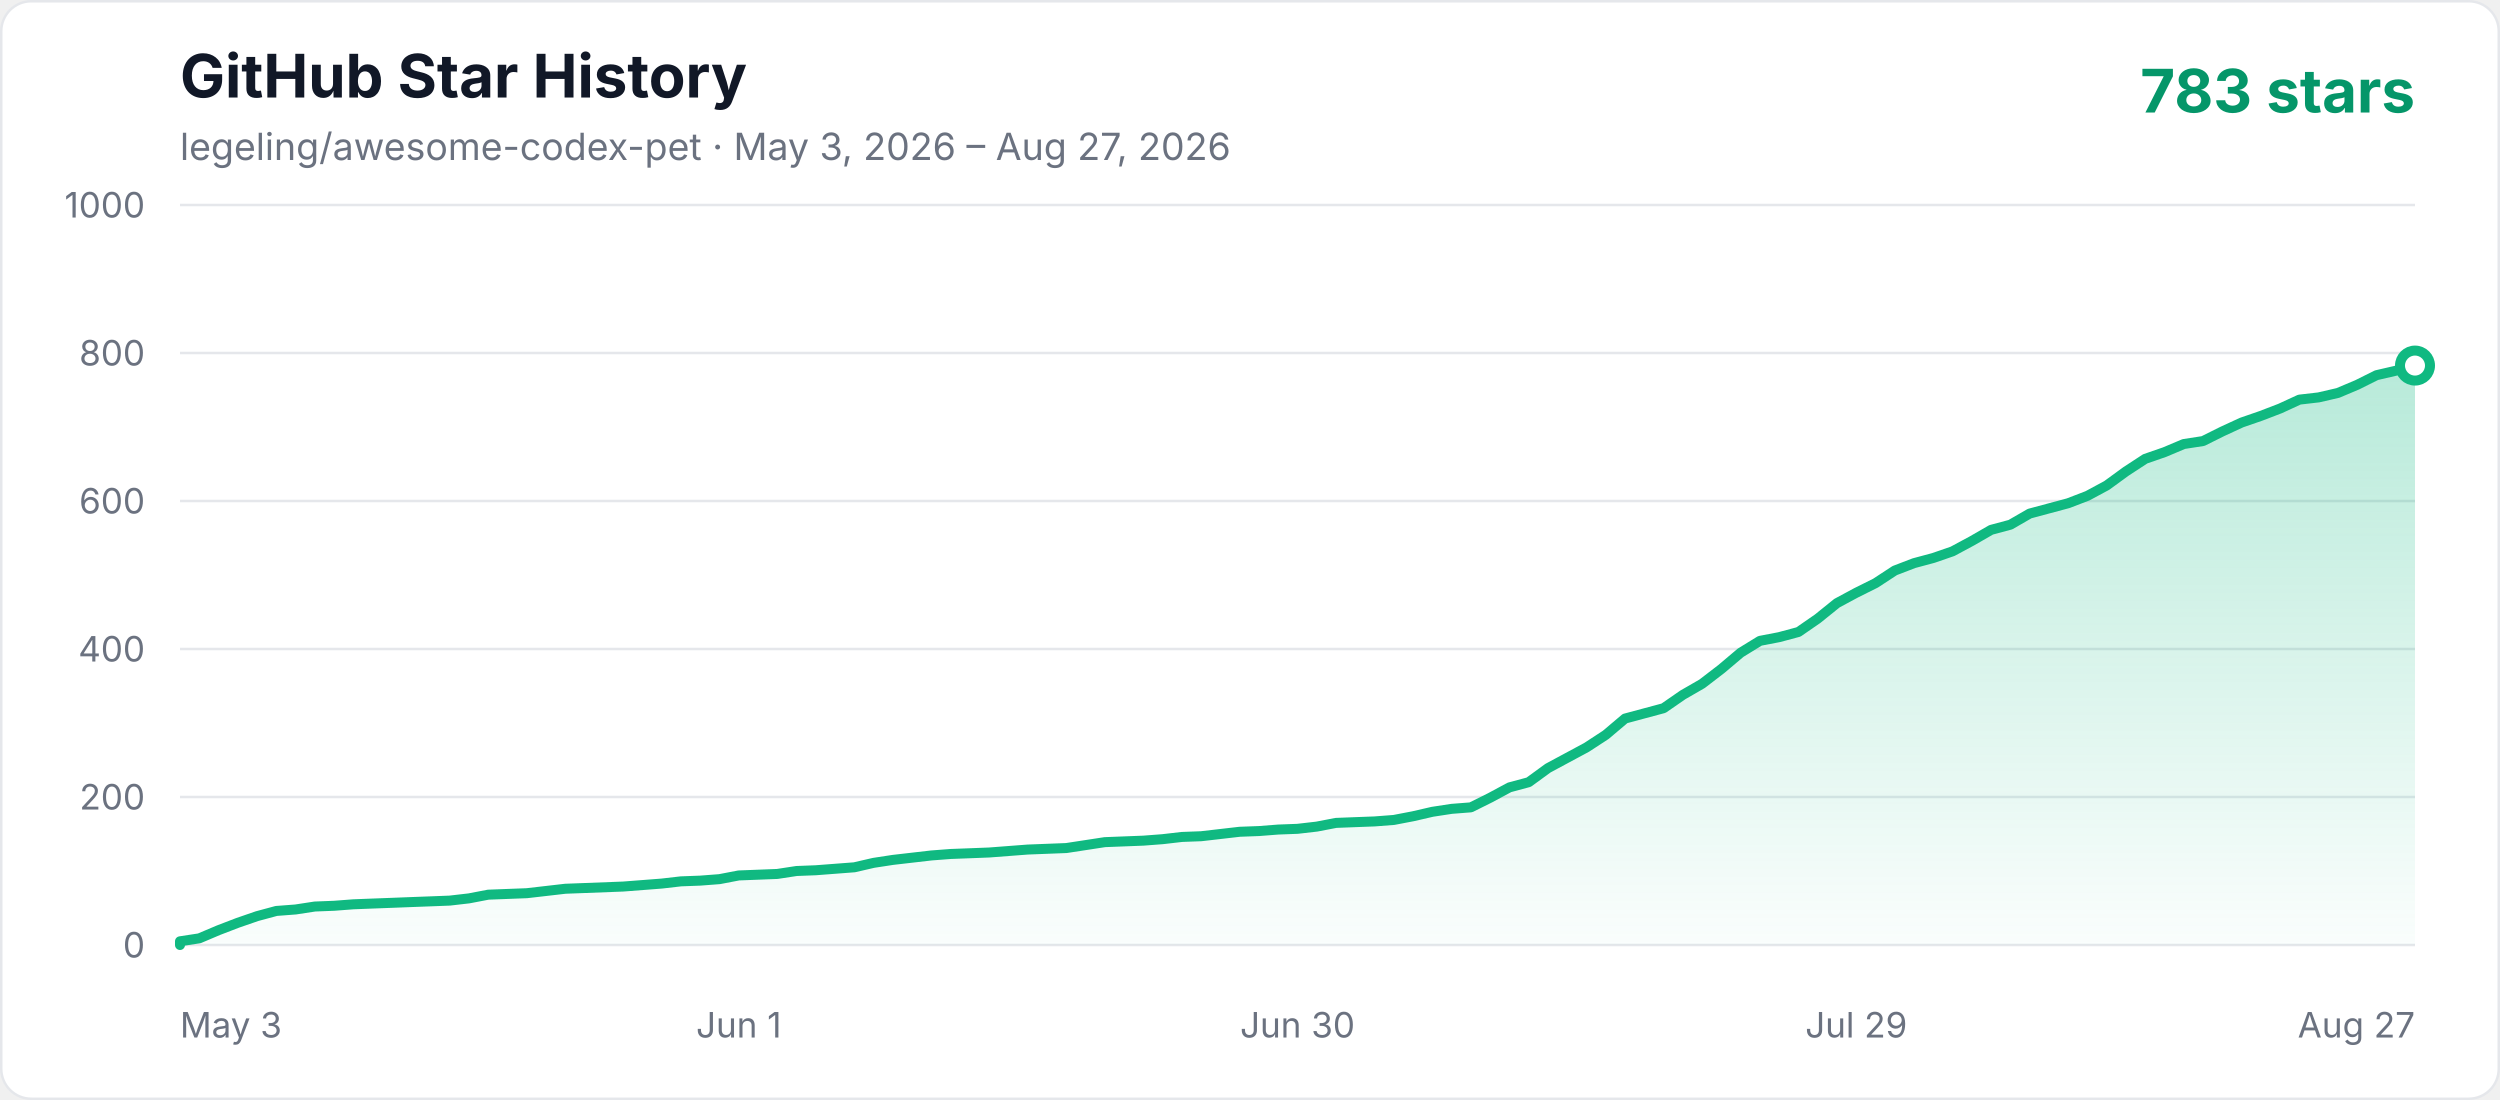
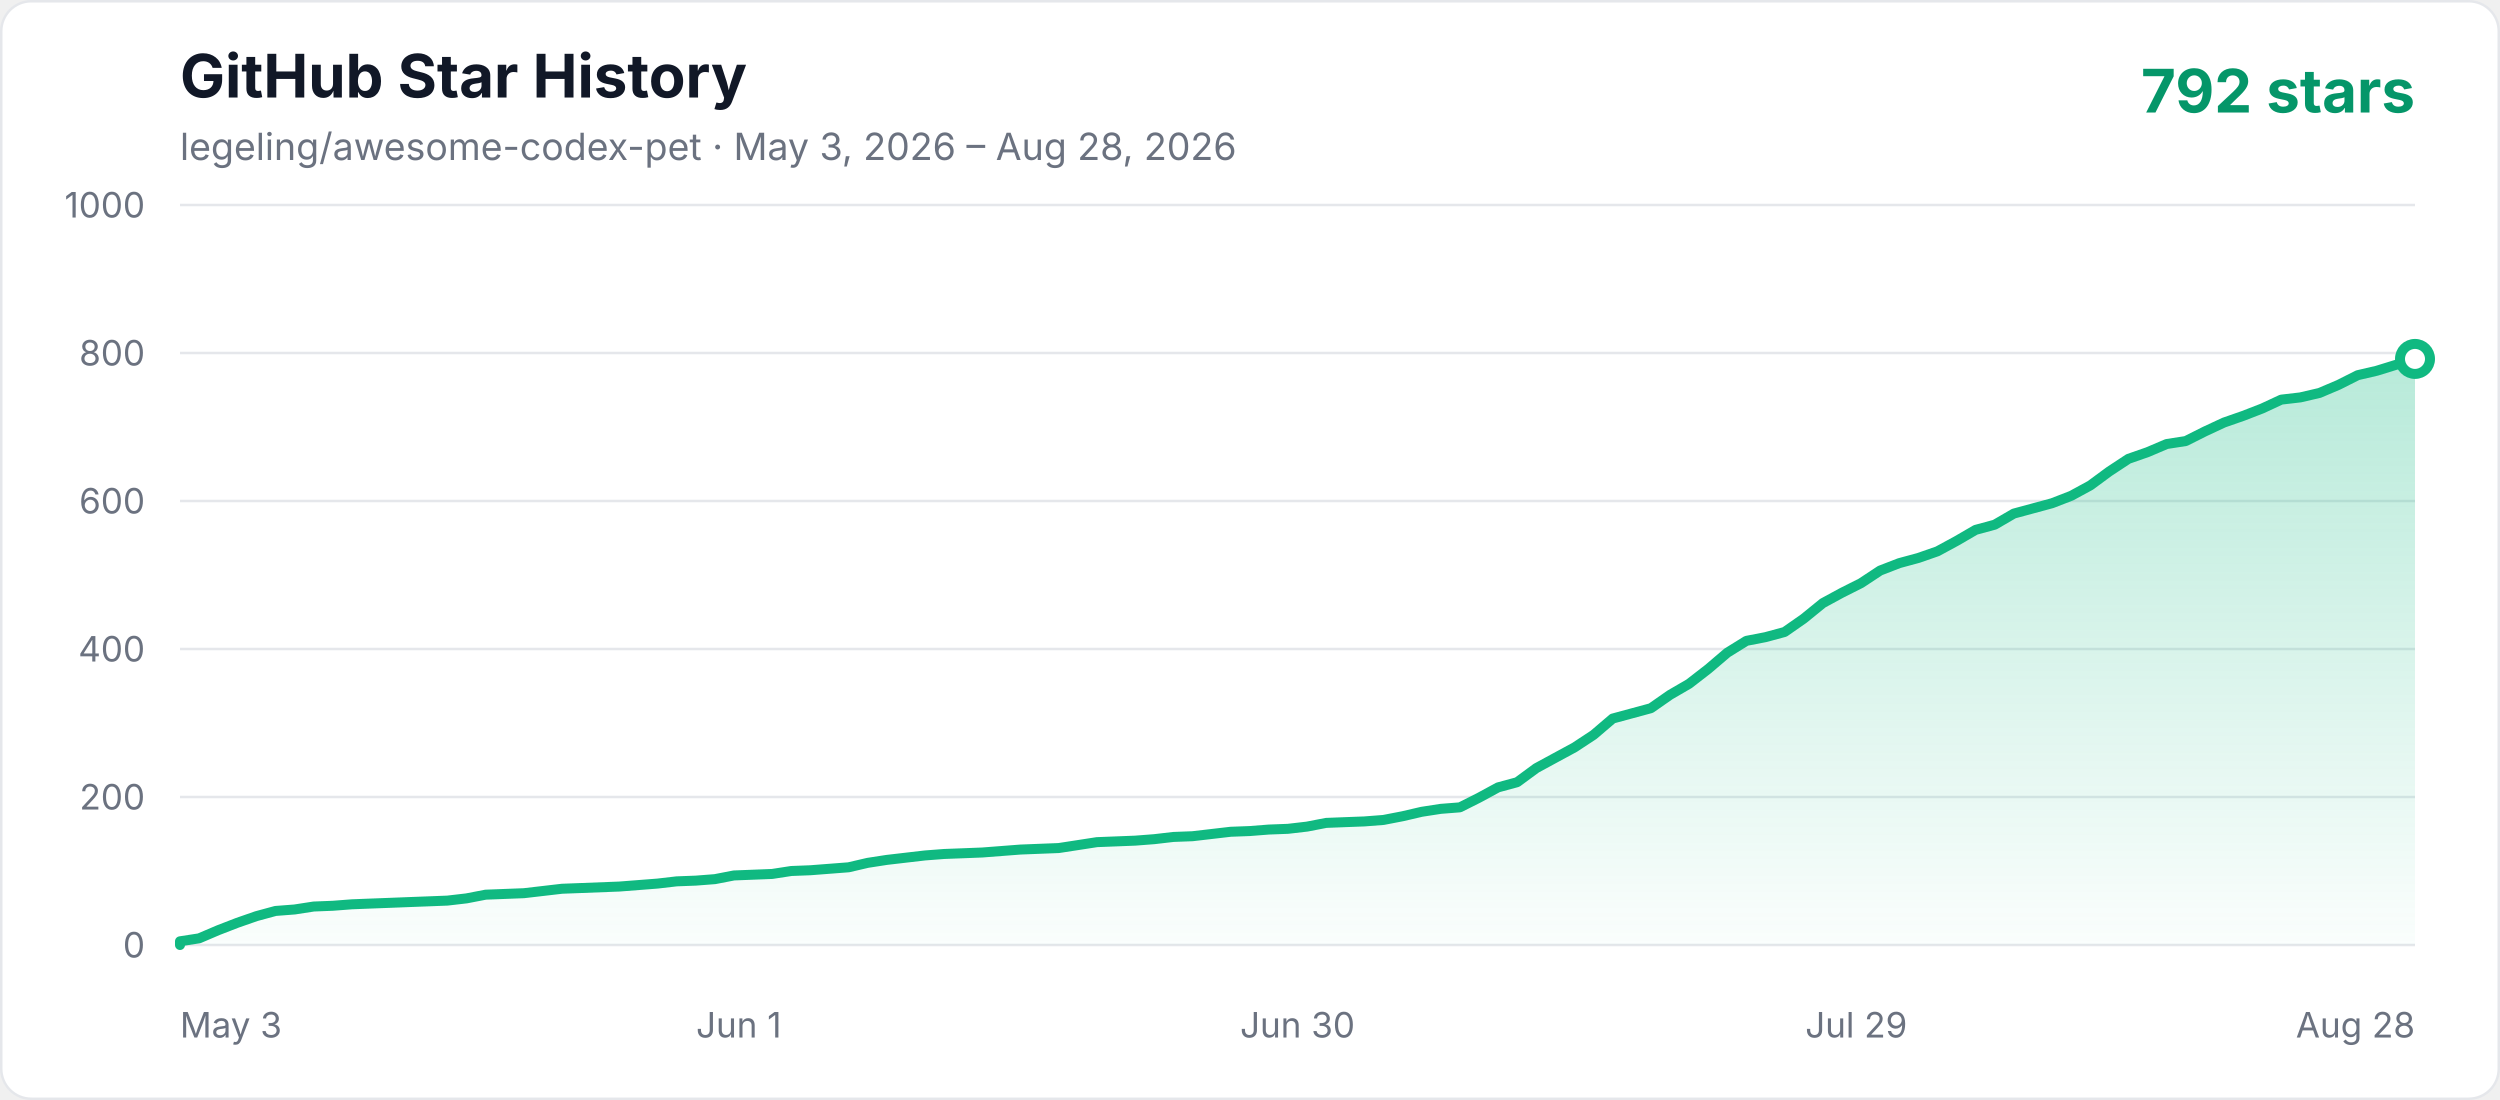
<svg xmlns="http://www.w3.org/2000/svg" width="1000" height="440" viewBox="0 0 1000 440" role="img" aria-labelledby="title description">
  <defs>
    <linearGradient id="area" x1="0" y1="0" x2="0" y2="1">
      <stop offset="0%" stop-color="#10b981" stop-opacity="0.3" />
      <stop offset="100%" stop-color="#10b981" stop-opacity="0.02" />
    </linearGradient>
    <style>
      .axis { fill: #6b7280; font: 14px -apple-system, BlinkMacSystemFont, "Segoe UI", sans-serif; }
      .title { fill: #111827; font: 700 24px -apple-system, BlinkMacSystemFont, "Segoe UI", sans-serif; }
      .subtitle { fill: #6b7280; font: 15px -apple-system, BlinkMacSystemFont, "Segoe UI", sans-serif; }
      .count { fill: #059669; font: 700 24px -apple-system, BlinkMacSystemFont, "Segoe UI", sans-serif; }
    </style>
  </defs>
  <rect x="0.5" y="0.5" width="999" height="439" rx="12" fill="#ffffff" stroke="#e5e7eb" />
  <text x="72" y="39" class="title">GitHub Star History</text>
-   <text x="72" y="64" class="subtitle">legeling/awesome-codex-pet · May 3, 2026 – Aug 27, 2026</text>
-   <text x="966" y="45" text-anchor="end" class="count">783 stars</text>
+   <text x="72" y="64" class="subtitle">legeling/awesome-codex-pet · May 3, 2026 – Aug 28, 2026</text>
+   <text x="966" y="45" text-anchor="end" class="count">792 stars</text>
  <line x1="72" y1="378" x2="966" y2="378" stroke="#e5e7eb" stroke-width="1" />
  <text x="58" y="383" text-anchor="end" class="axis">0</text>
  <line x1="72" y1="318.8" x2="966" y2="318.8" stroke="#e5e7eb" stroke-width="1" />
  <text x="58" y="323.8" text-anchor="end" class="axis">200</text>
  <line x1="72" y1="259.6" x2="966" y2="259.6" stroke="#e5e7eb" stroke-width="1" />
  <text x="58" y="264.6" text-anchor="end" class="axis">400</text>
  <line x1="72" y1="200.4" x2="966" y2="200.4" stroke="#e5e7eb" stroke-width="1" />
  <text x="58" y="205.4" text-anchor="end" class="axis">600</text>
  <line x1="72" y1="141.2" x2="966" y2="141.2" stroke="#e5e7eb" stroke-width="1" />
  <text x="58" y="146.2" text-anchor="end" class="axis">800</text>
  <line x1="72" y1="82" x2="966" y2="82" stroke="#e5e7eb" stroke-width="1" />
  <text x="58" y="87" text-anchor="end" class="axis">1000</text>
  <text x="72" y="415" text-anchor="start" class="axis">May 3</text>
  <text x="295.5" y="415" text-anchor="middle" class="axis">Jun 1</text>
  <text x="519" y="415" text-anchor="middle" class="axis">Jun 30</text>
  <text x="742.5" y="415" text-anchor="middle" class="axis">Jul 29</text>
-   <text x="966" y="415" text-anchor="end" class="axis">Aug 27</text>
-   <polygon points="72,378 72.00,376.52 79.71,375.34 87.41,372.08 95.12,369.12 102.83,366.46 110.53,364.38 118.24,363.79 125.95,362.61 133.66,362.31 141.36,361.72 149.07,361.42 156.78,361.13 164.48,360.83 172.19,360.54 179.90,360.24 187.60,359.35 195.31,357.87 210.72,357.28 218.43,356.39 226.14,355.50 233.84,355.21 249.26,354.62 264.67,353.43 272.38,352.54 280.09,352.25 287.79,351.66 295.50,350.18 303.21,349.88 310.91,349.58 318.62,348.40 326.33,348.10 334.03,347.51 341.74,346.92 349.45,345.14 357.16,343.96 364.86,343.07 372.57,342.18 380.28,341.59 387.98,341.30 395.69,341.00 403.40,340.41 411.10,339.82 426.52,339.22 434.22,338.04 441.93,336.86 457.34,336.26 465.05,335.67 472.76,334.78 480.47,334.49 488.17,333.60 495.88,332.71 503.59,332.42 511.29,331.82 519.00,331.53 526.71,330.64 534.41,329.16 542.12,328.86 549.83,328.57 557.53,327.98 565.24,326.50 572.95,324.72 580.66,323.54 588.36,322.94 596.07,319.10 603.78,314.95 611.48,312.88 619.19,307.26 626.90,303.11 634.60,298.97 642.31,293.94 650.02,287.42 657.72,285.35 665.43,283.28 673.14,277.95 680.84,273.51 688.55,267.59 696.26,261.08 703.97,256.34 711.67,254.86 719.38,252.79 727.09,247.46 734.79,241.25 742.50,237.10 750.21,233.26 757.91,228.22 765.62,225.26 773.33,223.19 781.03,220.53 788.74,216.38 796.45,211.94 804.16,209.87 811.86,205.43 819.57,203.36 827.28,201.29 834.98,198.33 842.69,194.18 850.40,188.56 858.10,183.53 865.81,180.86 873.52,177.61 881.22,176.42 888.93,172.58 896.64,169.02 904.34,166.36 912.05,163.40 919.76,159.85 927.47,158.96 935.17,157.18 942.88,153.93 950.59,150.08 958.29,148.30 966.00,146.23 966.00,378" fill="url(#area)" />
-   <polyline points="72,378 72.00,376.52 79.71,375.34 87.41,372.08 95.12,369.12 102.83,366.46 110.53,364.38 118.24,363.79 125.95,362.61 133.66,362.31 141.36,361.72 149.07,361.42 156.78,361.13 164.48,360.83 172.19,360.54 179.90,360.24 187.60,359.35 195.31,357.87 210.72,357.28 218.43,356.39 226.14,355.50 233.84,355.21 249.26,354.62 264.67,353.43 272.38,352.54 280.09,352.25 287.79,351.66 295.50,350.18 303.21,349.88 310.91,349.58 318.62,348.40 326.33,348.10 334.03,347.51 341.74,346.92 349.45,345.14 357.16,343.96 364.86,343.07 372.57,342.18 380.28,341.59 387.98,341.30 395.69,341.00 403.40,340.41 411.10,339.82 426.52,339.22 434.22,338.04 441.93,336.86 457.34,336.26 465.05,335.67 472.76,334.78 480.47,334.49 488.17,333.60 495.88,332.71 503.59,332.42 511.29,331.82 519.00,331.53 526.71,330.64 534.41,329.16 542.12,328.86 549.83,328.57 557.53,327.98 565.24,326.50 572.95,324.72 580.66,323.54 588.36,322.94 596.07,319.10 603.78,314.95 611.48,312.88 619.19,307.26 626.90,303.11 634.60,298.97 642.31,293.94 650.02,287.42 657.72,285.35 665.43,283.28 673.14,277.95 680.84,273.51 688.55,267.59 696.26,261.08 703.97,256.34 711.67,254.86 719.38,252.79 727.09,247.46 734.79,241.25 742.50,237.10 750.21,233.26 757.91,228.22 765.62,225.26 773.33,223.19 781.03,220.53 788.74,216.38 796.45,211.94 804.16,209.87 811.86,205.43 819.57,203.36 827.28,201.29 834.98,198.33 842.69,194.18 850.40,188.56 858.10,183.53 865.81,180.86 873.52,177.61 881.22,176.42 888.93,172.58 896.64,169.02 904.34,166.36 912.05,163.40 919.76,159.85 927.47,158.96 935.17,157.18 942.88,153.93 950.59,150.08 958.29,148.30 966.00,146.23" fill="none" stroke="#10b981" stroke-width="4" stroke-linecap="round" stroke-linejoin="round" />
-   <circle cx="966.00" cy="146.23" r="6" fill="#ffffff" stroke="#10b981" stroke-width="4" />
+   <text x="966" y="415" text-anchor="end" class="axis">Aug 28</text>
+   <polygon points="72,378 72.00,376.52 79.64,375.34 87.28,372.08 94.92,369.12 102.56,366.46 110.21,364.38 117.85,363.79 125.49,362.61 133.13,362.31 140.77,361.72 148.41,361.42 156.05,361.13 163.69,360.83 171.33,360.54 178.97,360.24 186.62,359.35 194.26,357.87 209.54,357.28 217.18,356.39 224.82,355.50 232.46,355.21 247.74,354.62 263.03,353.43 270.67,352.54 278.31,352.25 285.95,351.66 293.59,350.18 301.23,349.88 308.87,349.58 316.51,348.40 324.15,348.10 331.79,347.51 339.44,346.92 347.08,345.14 354.72,343.96 362.36,343.07 370.00,342.18 377.64,341.59 385.28,341.30 392.92,341.00 400.56,340.41 408.21,339.82 423.49,339.22 431.13,338.04 438.77,336.86 454.05,336.26 461.69,335.67 469.33,334.78 476.97,334.49 484.62,333.60 492.26,332.71 499.90,332.42 507.54,331.82 515.18,331.53 522.82,330.64 530.46,329.16 538.10,328.86 545.74,328.57 553.38,327.98 561.03,326.50 568.67,324.72 576.31,323.54 583.95,322.94 591.59,319.10 599.23,314.95 606.87,312.88 614.51,307.26 622.15,303.11 629.79,298.97 637.44,293.94 645.08,287.42 652.72,285.35 660.36,283.28 668.00,277.95 675.64,273.51 683.28,267.59 690.92,261.08 698.56,256.34 706.21,254.86 713.85,252.79 721.49,247.46 729.13,241.25 736.77,237.10 744.41,233.26 752.05,228.22 759.69,225.26 767.33,223.19 774.97,220.53 782.62,216.38 790.26,211.94 797.90,209.87 805.54,205.43 813.18,203.36 820.82,201.29 828.46,198.33 836.10,194.18 843.74,188.56 851.38,183.53 859.03,180.86 866.67,177.61 874.31,176.42 881.95,172.58 889.59,169.02 897.23,166.36 904.87,163.40 912.51,159.85 920.15,158.96 927.79,157.18 935.44,153.93 943.08,150.08 950.72,148.30 958.36,145.94 966.00,143.57 966.00,378" fill="url(#area)" />
+   <polyline points="72,378 72.00,376.52 79.64,375.34 87.28,372.08 94.92,369.12 102.56,366.46 110.21,364.38 117.85,363.79 125.49,362.61 133.13,362.31 140.77,361.72 148.41,361.42 156.05,361.13 163.69,360.83 171.33,360.54 178.97,360.24 186.62,359.35 194.26,357.87 209.54,357.28 217.18,356.39 224.82,355.50 232.46,355.21 247.74,354.62 263.03,353.43 270.67,352.54 278.31,352.25 285.95,351.66 293.59,350.18 301.23,349.88 308.87,349.58 316.51,348.40 324.15,348.10 331.79,347.51 339.44,346.92 347.08,345.14 354.72,343.96 362.36,343.07 370.00,342.18 377.64,341.59 385.28,341.30 392.92,341.00 400.56,340.41 408.21,339.82 423.49,339.22 431.13,338.04 438.77,336.86 454.05,336.26 461.69,335.67 469.33,334.78 476.97,334.49 484.62,333.60 492.26,332.71 499.90,332.42 507.54,331.82 515.18,331.53 522.82,330.64 530.46,329.16 538.10,328.86 545.74,328.57 553.38,327.98 561.03,326.50 568.67,324.72 576.31,323.54 583.95,322.94 591.59,319.10 599.23,314.95 606.87,312.88 614.51,307.26 622.15,303.11 629.79,298.97 637.44,293.94 645.08,287.42 652.72,285.35 660.36,283.28 668.00,277.95 675.64,273.51 683.28,267.59 690.92,261.08 698.56,256.34 706.21,254.86 713.85,252.79 721.49,247.46 729.13,241.25 736.77,237.10 744.41,233.26 752.05,228.22 759.69,225.26 767.33,223.19 774.97,220.53 782.62,216.38 790.26,211.94 797.90,209.87 805.54,205.43 813.18,203.36 820.82,201.29 828.46,198.33 836.10,194.18 843.74,188.56 851.38,183.53 859.03,180.86 866.67,177.61 874.31,176.42 881.95,172.58 889.59,169.02 897.23,166.36 904.87,163.40 912.51,159.85 920.15,158.96 927.79,157.18 935.44,153.93 943.08,150.08 950.72,148.30 958.36,145.94 966.00,143.57" fill="none" stroke="#10b981" stroke-width="4" stroke-linecap="round" stroke-linejoin="round" />
+   <circle cx="966.00" cy="143.57" r="6" fill="#ffffff" stroke="#10b981" stroke-width="4" />
</svg>
